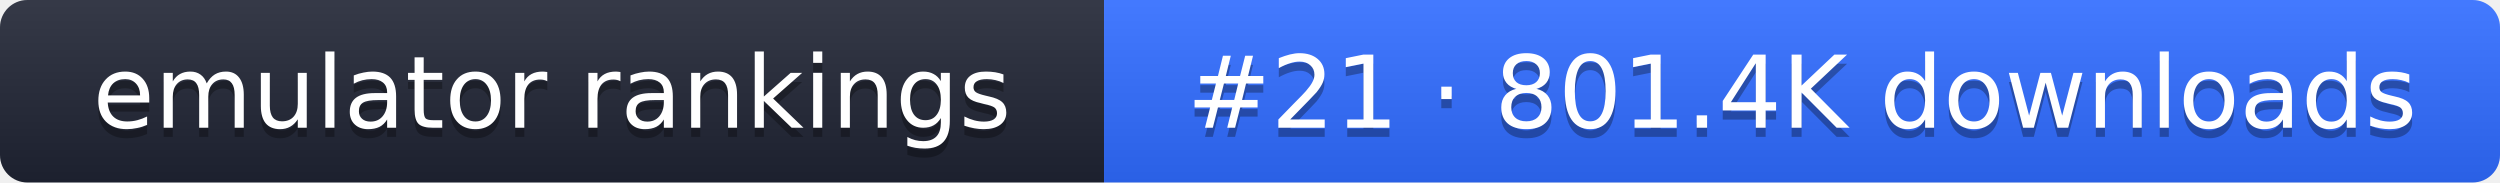
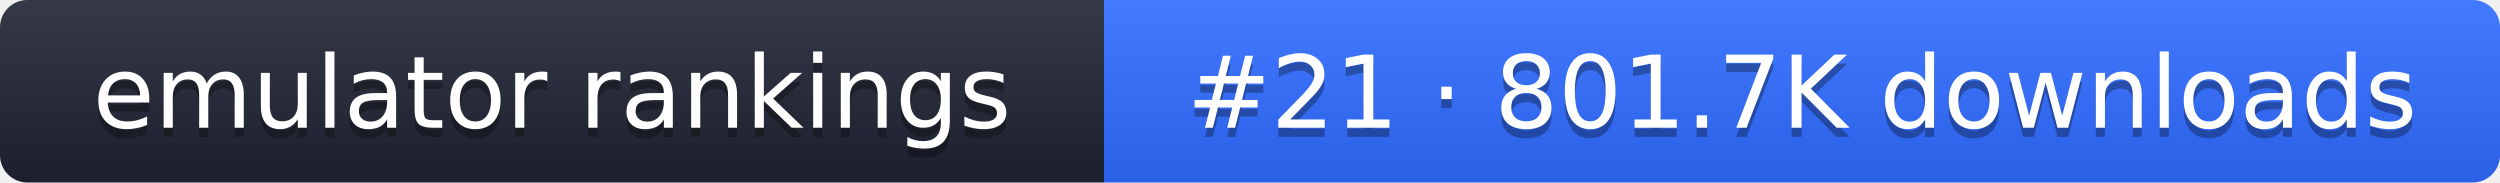
- <svg xmlns="http://www.w3.org/2000/svg" width="274" height="20" role="img" aria-label="emulator rankings: #21 · 801.4K downloads">
+ <svg xmlns="http://www.w3.org/2000/svg" width="274" height="20" role="img" aria-label="emulator rankings: #21 · 801.7K downloads">
  <linearGradient id="g" x2="0" y2="100%">
    <stop offset="0" stop-color="#fff" stop-opacity=".1" />
    <stop offset="1" stop-opacity=".1" />
  </linearGradient>
  <clipPath id="r">
    <rect width="274" height="20" rx="3" fill="#fff" />
  </clipPath>
  <g clip-path="url(#r)">
    <rect width="121" height="20" fill="#1f2433" />
    <rect x="121" width="153" height="20" fill="#2f6bff" />
    <rect width="274" height="20" fill="url(#g)" />
  </g>
  <g fill="#fff" text-anchor="middle" font-family="Verdana,DejaVu Sans,sans-serif" font-size="11">
    <text x="60.5" y="15" fill="#010101" fill-opacity=".3">emulator rankings</text>
    <text x="60.5" y="14">emulator rankings</text>
-     <text x="197.5" y="15" fill="#010101" fill-opacity=".3">#21 · 801.4K downloads</text>
-     <text x="197.5" y="14">#21 · 801.4K downloads</text>
+     <text x="197.5" y="15" fill="#010101" fill-opacity=".3">#21 · 801.7K downloads</text>
+     <text x="197.5" y="14">#21 · 801.7K downloads</text>
  </g>
</svg>
